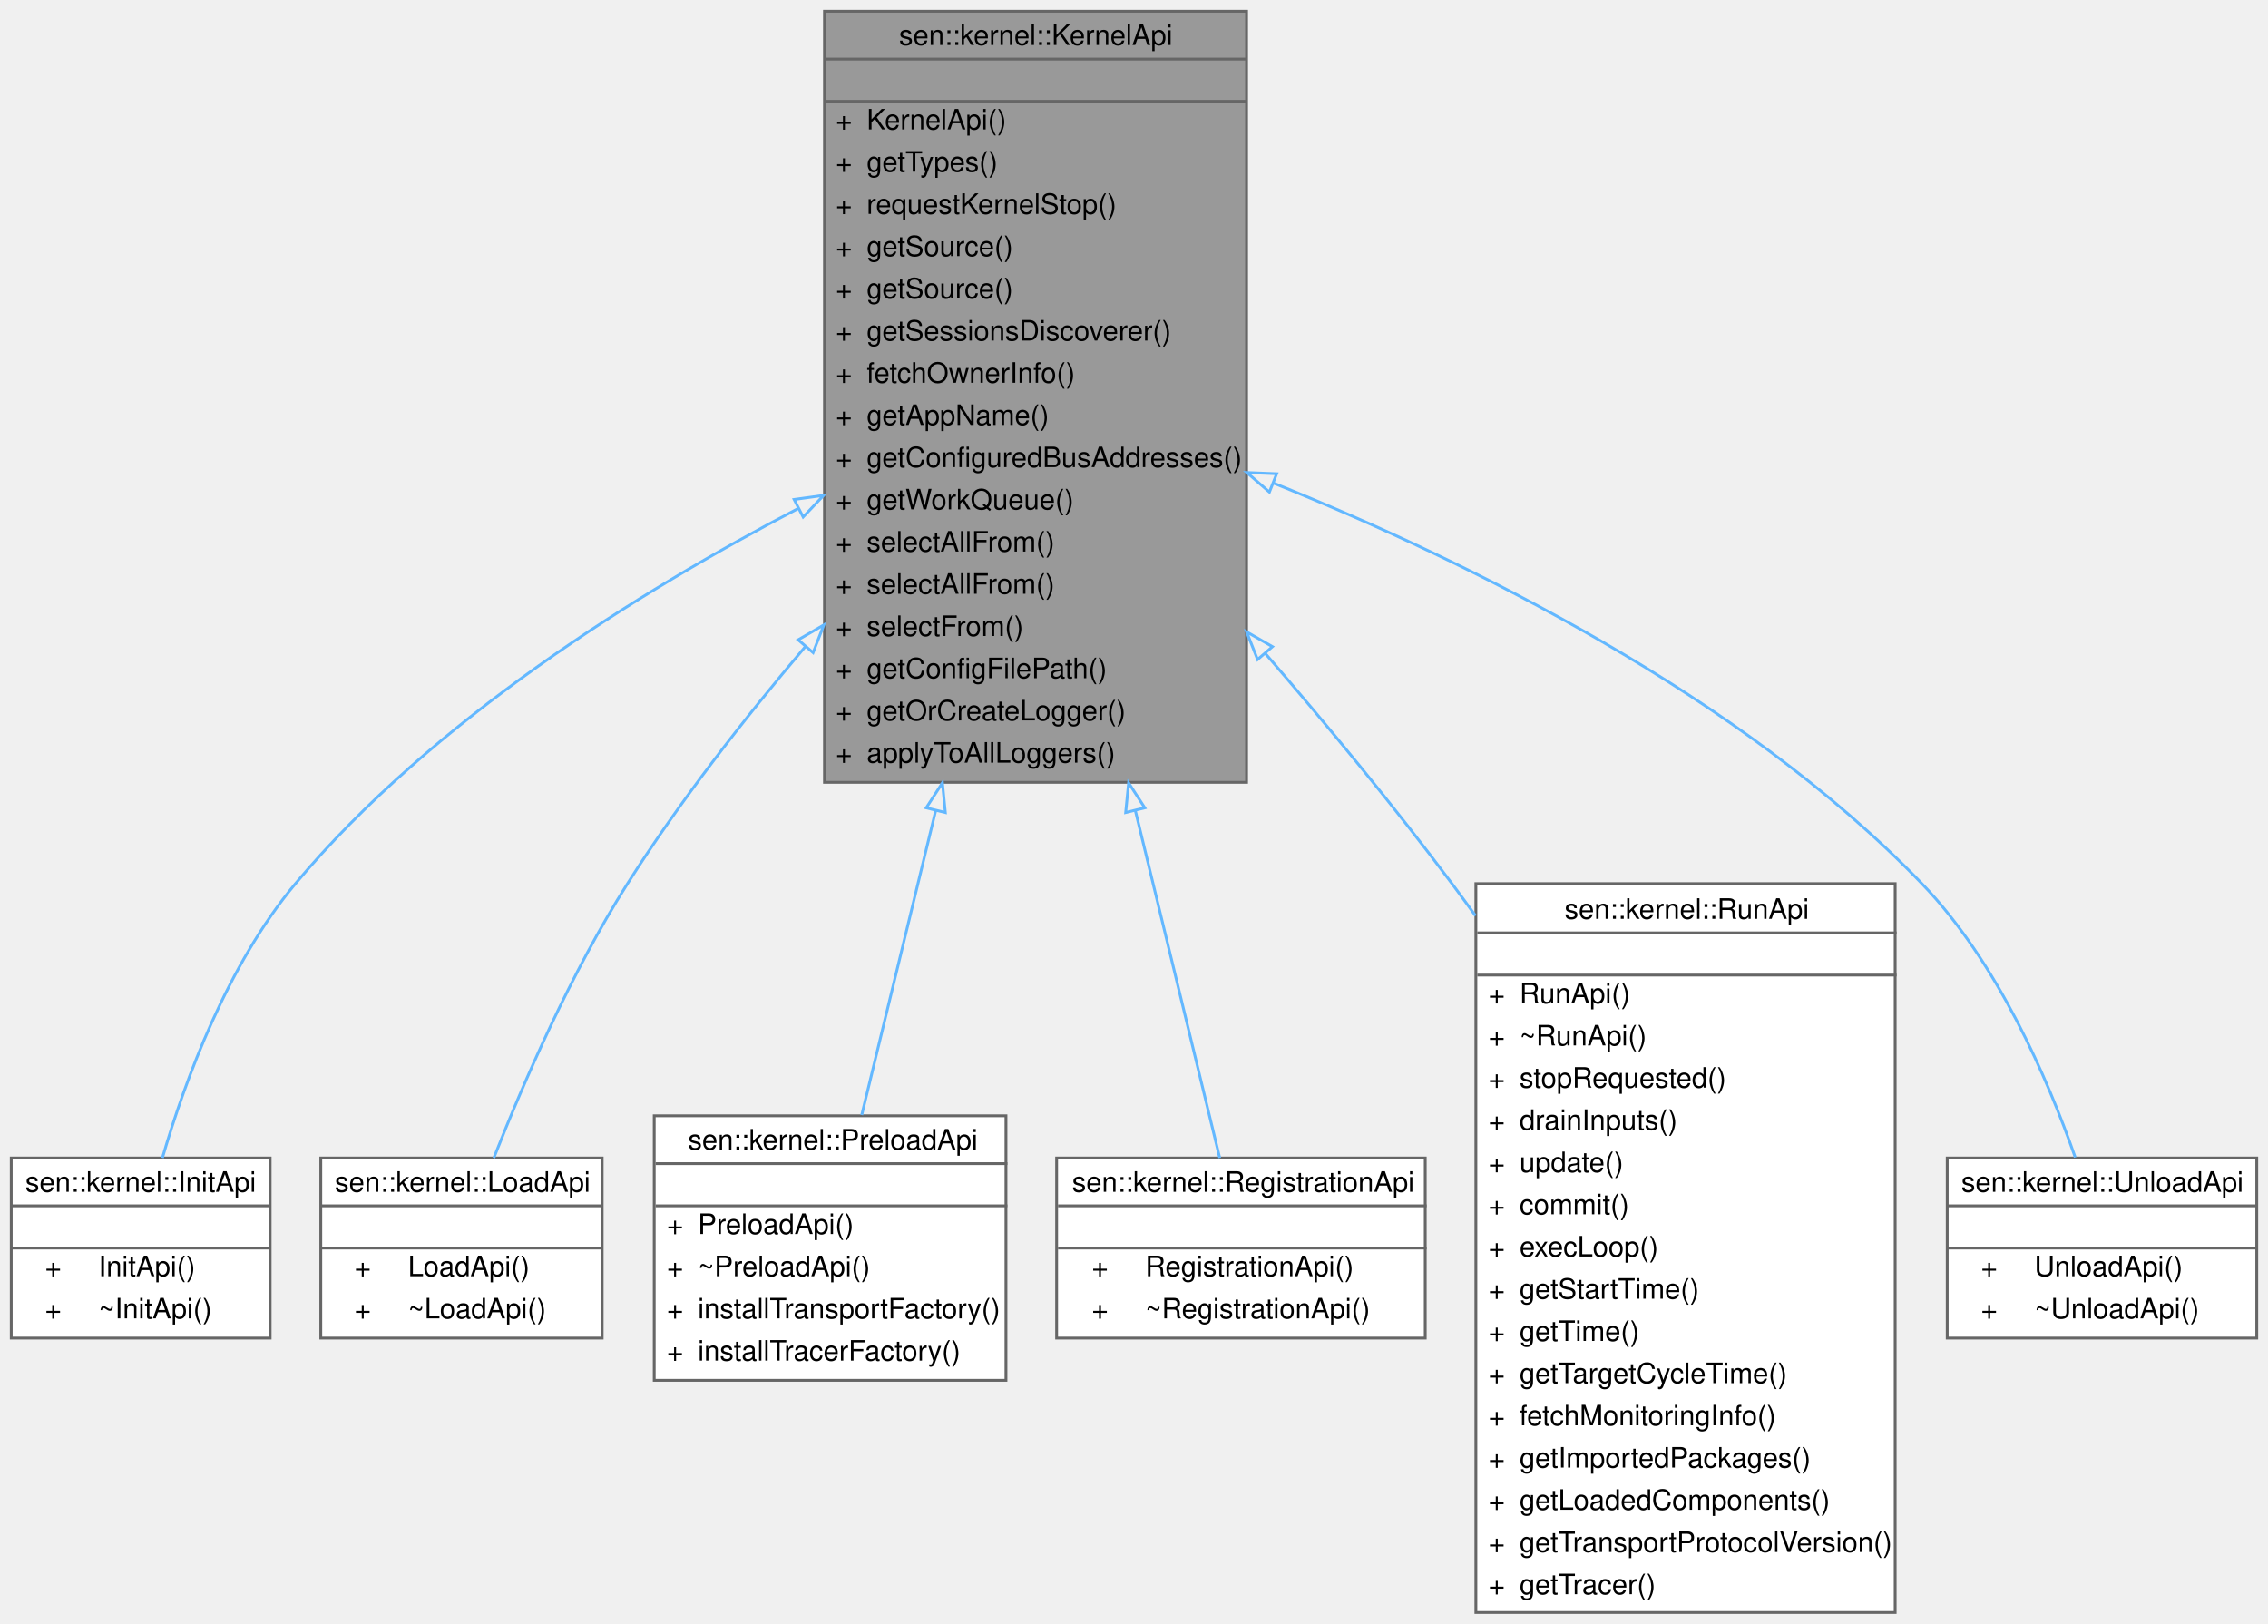
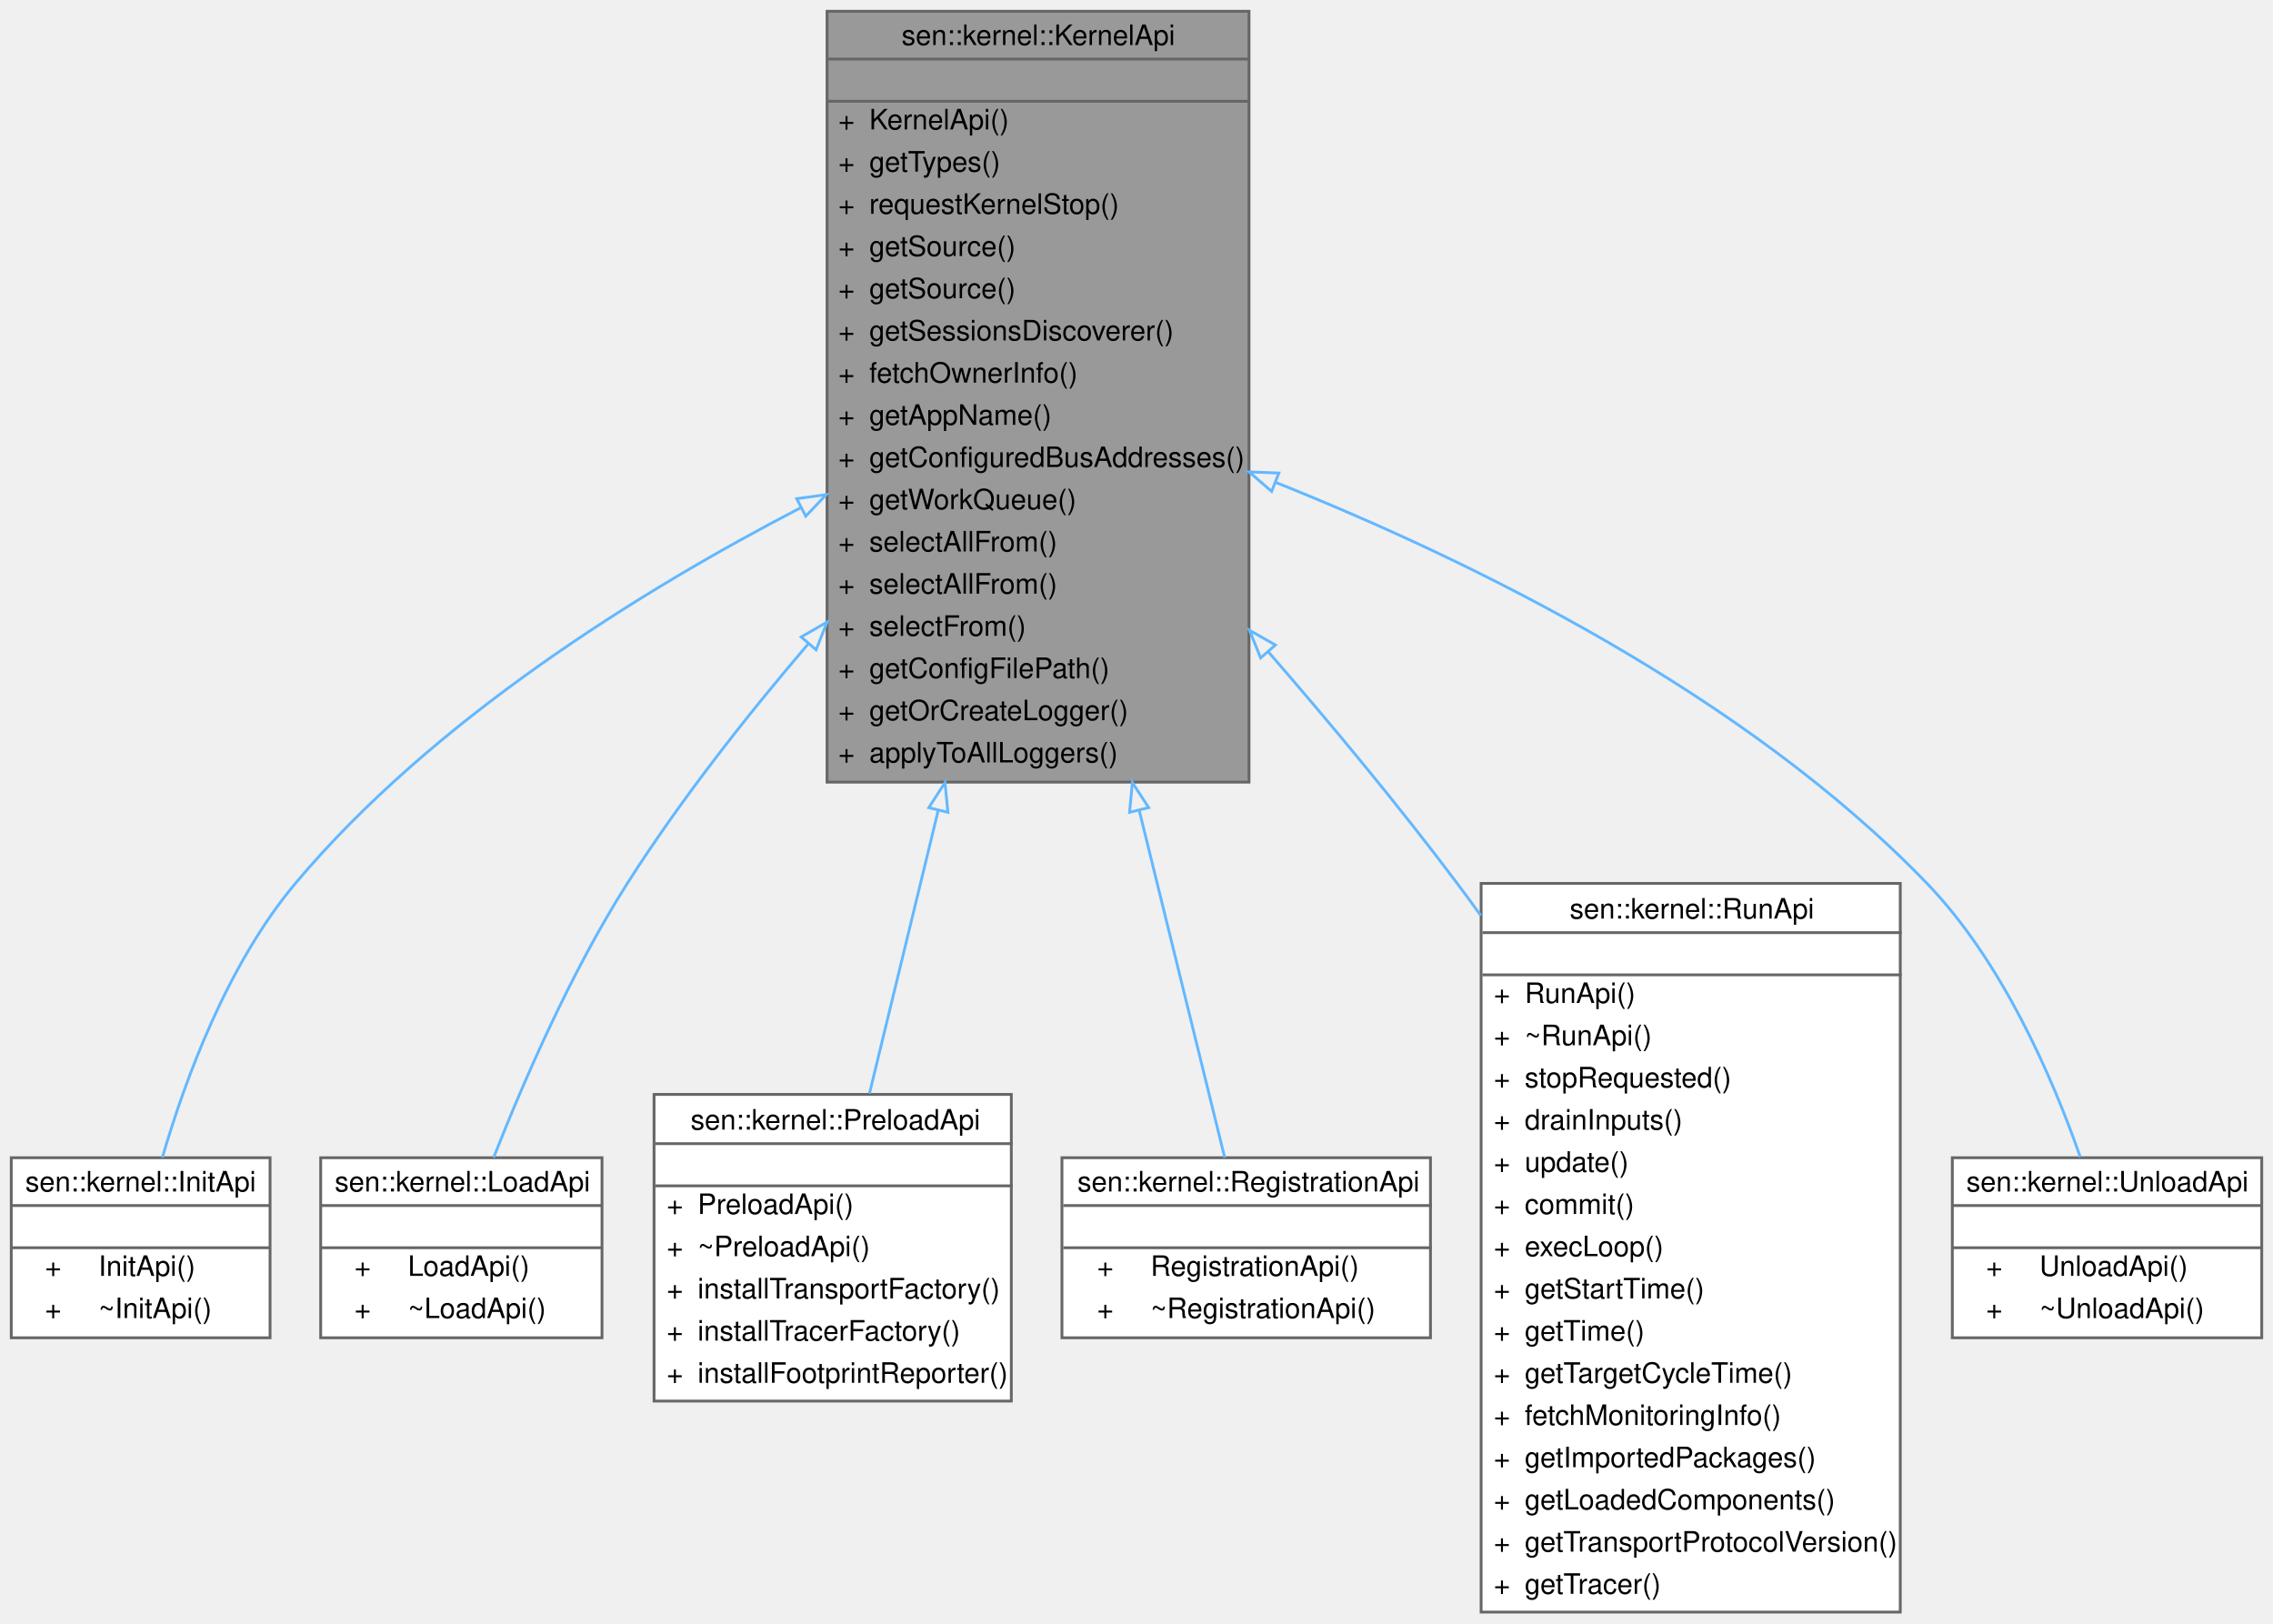
- <svg xmlns="http://www.w3.org/2000/svg" xmlns:xlink="http://www.w3.org/1999/xlink" width="806pt" height="577pt" viewBox="0.00 0.00 806.00 577.00">
+ <svg xmlns="http://www.w3.org/2000/svg" xmlns:xlink="http://www.w3.org/1999/xlink" width="808pt" height="577pt" viewBox="0.00 0.00 808.00 577.00">
  <g id="graph0" class="graph" transform="scale(1 1) rotate(0) translate(4 573)">
    <g id="Node000001" class="node">
      <g id="a_Node000001">
        <a xlink:title="User-facing kernel functions.">
-           <polygon fill="#999999" stroke="transparent" points="439,-569 289,-569 289,-295 439,-295 439,-569" />
-           <text text-anchor="start" x="315.5" y="-557" font-family="Helvetica,sans-Serif" font-size="10.00">sen::kernel::KernelApi</text>
-           <text text-anchor="start" x="362" y="-542" font-family="Helvetica,sans-Serif" font-size="10.00"> </text>
-           <text text-anchor="start" x="293" y="-527" font-family="Helvetica,sans-Serif" font-size="10.00">+</text>
-           <text text-anchor="start" x="304" y="-527" font-family="Helvetica,sans-Serif" font-size="10.00">KernelApi()</text>
-           <text text-anchor="start" x="293" y="-512" font-family="Helvetica,sans-Serif" font-size="10.00">+</text>
-           <text text-anchor="start" x="304" y="-512" font-family="Helvetica,sans-Serif" font-size="10.00">getTypes()</text>
-           <text text-anchor="start" x="293" y="-497" font-family="Helvetica,sans-Serif" font-size="10.00">+</text>
-           <text text-anchor="start" x="304" y="-497" font-family="Helvetica,sans-Serif" font-size="10.00">requestKernelStop()</text>
-           <text text-anchor="start" x="293" y="-482" font-family="Helvetica,sans-Serif" font-size="10.00">+</text>
-           <text text-anchor="start" x="304" y="-482" font-family="Helvetica,sans-Serif" font-size="10.00">getSource()</text>
-           <text text-anchor="start" x="293" y="-467" font-family="Helvetica,sans-Serif" font-size="10.00">+</text>
-           <text text-anchor="start" x="304" y="-467" font-family="Helvetica,sans-Serif" font-size="10.00">getSource()</text>
-           <text text-anchor="start" x="293" y="-452" font-family="Helvetica,sans-Serif" font-size="10.00">+</text>
-           <text text-anchor="start" x="304" y="-452" font-family="Helvetica,sans-Serif" font-size="10.00">getSessionsDiscoverer()</text>
-           <text text-anchor="start" x="293" y="-437" font-family="Helvetica,sans-Serif" font-size="10.00">+</text>
-           <text text-anchor="start" x="304" y="-437" font-family="Helvetica,sans-Serif" font-size="10.00">fetchOwnerInfo()</text>
-           <text text-anchor="start" x="293" y="-422" font-family="Helvetica,sans-Serif" font-size="10.00">+</text>
-           <text text-anchor="start" x="304" y="-422" font-family="Helvetica,sans-Serif" font-size="10.00">getAppName()</text>
-           <text text-anchor="start" x="293" y="-407" font-family="Helvetica,sans-Serif" font-size="10.00">+</text>
-           <text text-anchor="start" x="304" y="-407" font-family="Helvetica,sans-Serif" font-size="10.00">getConfiguredBusAddresses()</text>
-           <text text-anchor="start" x="293" y="-392" font-family="Helvetica,sans-Serif" font-size="10.00">+</text>
-           <text text-anchor="start" x="304" y="-392" font-family="Helvetica,sans-Serif" font-size="10.00">getWorkQueue()</text>
-           <text text-anchor="start" x="293" y="-377" font-family="Helvetica,sans-Serif" font-size="10.00">+</text>
-           <text text-anchor="start" x="304" y="-377" font-family="Helvetica,sans-Serif" font-size="10.00">selectAllFrom()</text>
-           <text text-anchor="start" x="293" y="-362" font-family="Helvetica,sans-Serif" font-size="10.00">+</text>
-           <text text-anchor="start" x="304" y="-362" font-family="Helvetica,sans-Serif" font-size="10.00">selectAllFrom()</text>
-           <text text-anchor="start" x="293" y="-347" font-family="Helvetica,sans-Serif" font-size="10.00">+</text>
-           <text text-anchor="start" x="304" y="-347" font-family="Helvetica,sans-Serif" font-size="10.00">selectFrom()</text>
-           <text text-anchor="start" x="293" y="-332" font-family="Helvetica,sans-Serif" font-size="10.00">+</text>
-           <text text-anchor="start" x="304" y="-332" font-family="Helvetica,sans-Serif" font-size="10.00">getConfigFilePath()</text>
-           <text text-anchor="start" x="293" y="-317" font-family="Helvetica,sans-Serif" font-size="10.00">+</text>
-           <text text-anchor="start" x="304" y="-317" font-family="Helvetica,sans-Serif" font-size="10.00">getOrCreateLogger()</text>
-           <text text-anchor="start" x="293" y="-302" font-family="Helvetica,sans-Serif" font-size="10.00">+</text>
-           <text text-anchor="start" x="304" y="-302" font-family="Helvetica,sans-Serif" font-size="10.00">applyToAllLoggers()</text>
-           <polygon fill="#666666" stroke="#666666" points="289,-552 289,-552 439,-552 439,-552 289,-552" />
-           <polygon fill="#666666" stroke="#666666" points="289,-537 289,-537 439,-537 439,-537 289,-537" />
-           <polygon fill="none" stroke="#666666" points="289,-295 289,-569 439,-569 439,-295 289,-295" />
+           <polygon fill="#999999" stroke="transparent" points="440,-569 290,-569 290,-295 440,-295 440,-569" />
+           <text text-anchor="start" x="316.5" y="-557" font-family="Helvetica,sans-Serif" font-size="10.00">sen::kernel::KernelApi</text>
+           <text text-anchor="start" x="363" y="-542" font-family="Helvetica,sans-Serif" font-size="10.00"> </text>
+           <text text-anchor="start" x="294" y="-527" font-family="Helvetica,sans-Serif" font-size="10.00">+</text>
+           <text text-anchor="start" x="305" y="-527" font-family="Helvetica,sans-Serif" font-size="10.00">KernelApi()</text>
+           <text text-anchor="start" x="294" y="-512" font-family="Helvetica,sans-Serif" font-size="10.00">+</text>
+           <text text-anchor="start" x="305" y="-512" font-family="Helvetica,sans-Serif" font-size="10.00">getTypes()</text>
+           <text text-anchor="start" x="294" y="-497" font-family="Helvetica,sans-Serif" font-size="10.00">+</text>
+           <text text-anchor="start" x="305" y="-497" font-family="Helvetica,sans-Serif" font-size="10.00">requestKernelStop()</text>
+           <text text-anchor="start" x="294" y="-482" font-family="Helvetica,sans-Serif" font-size="10.00">+</text>
+           <text text-anchor="start" x="305" y="-482" font-family="Helvetica,sans-Serif" font-size="10.00">getSource()</text>
+           <text text-anchor="start" x="294" y="-467" font-family="Helvetica,sans-Serif" font-size="10.00">+</text>
+           <text text-anchor="start" x="305" y="-467" font-family="Helvetica,sans-Serif" font-size="10.00">getSource()</text>
+           <text text-anchor="start" x="294" y="-452" font-family="Helvetica,sans-Serif" font-size="10.00">+</text>
+           <text text-anchor="start" x="305" y="-452" font-family="Helvetica,sans-Serif" font-size="10.00">getSessionsDiscoverer()</text>
+           <text text-anchor="start" x="294" y="-437" font-family="Helvetica,sans-Serif" font-size="10.00">+</text>
+           <text text-anchor="start" x="305" y="-437" font-family="Helvetica,sans-Serif" font-size="10.00">fetchOwnerInfo()</text>
+           <text text-anchor="start" x="294" y="-422" font-family="Helvetica,sans-Serif" font-size="10.00">+</text>
+           <text text-anchor="start" x="305" y="-422" font-family="Helvetica,sans-Serif" font-size="10.00">getAppName()</text>
+           <text text-anchor="start" x="294" y="-407" font-family="Helvetica,sans-Serif" font-size="10.00">+</text>
+           <text text-anchor="start" x="305" y="-407" font-family="Helvetica,sans-Serif" font-size="10.00">getConfiguredBusAddresses()</text>
+           <text text-anchor="start" x="294" y="-392" font-family="Helvetica,sans-Serif" font-size="10.00">+</text>
+           <text text-anchor="start" x="305" y="-392" font-family="Helvetica,sans-Serif" font-size="10.00">getWorkQueue()</text>
+           <text text-anchor="start" x="294" y="-377" font-family="Helvetica,sans-Serif" font-size="10.00">+</text>
+           <text text-anchor="start" x="305" y="-377" font-family="Helvetica,sans-Serif" font-size="10.00">selectAllFrom()</text>
+           <text text-anchor="start" x="294" y="-362" font-family="Helvetica,sans-Serif" font-size="10.00">+</text>
+           <text text-anchor="start" x="305" y="-362" font-family="Helvetica,sans-Serif" font-size="10.00">selectAllFrom()</text>
+           <text text-anchor="start" x="294" y="-347" font-family="Helvetica,sans-Serif" font-size="10.00">+</text>
+           <text text-anchor="start" x="305" y="-347" font-family="Helvetica,sans-Serif" font-size="10.00">selectFrom()</text>
+           <text text-anchor="start" x="294" y="-332" font-family="Helvetica,sans-Serif" font-size="10.00">+</text>
+           <text text-anchor="start" x="305" y="-332" font-family="Helvetica,sans-Serif" font-size="10.00">getConfigFilePath()</text>
+           <text text-anchor="start" x="294" y="-317" font-family="Helvetica,sans-Serif" font-size="10.00">+</text>
+           <text text-anchor="start" x="305" y="-317" font-family="Helvetica,sans-Serif" font-size="10.00">getOrCreateLogger()</text>
+           <text text-anchor="start" x="294" y="-302" font-family="Helvetica,sans-Serif" font-size="10.00">+</text>
+           <text text-anchor="start" x="305" y="-302" font-family="Helvetica,sans-Serif" font-size="10.00">applyToAllLoggers()</text>
+           <polygon fill="#666666" stroke="#666666" points="290,-552 290,-552 440,-552 440,-552 290,-552" />
+           <polygon fill="#666666" stroke="#666666" points="290,-537 290,-537 440,-537 440,-537 290,-537" />
+           <polygon fill="none" stroke="#666666" points="290,-295 290,-569 440,-569 440,-295 290,-295" />
        </a>
      </g>
    </g>
    <g id="Node000002" class="node">
      <g id="a_Node000002">
        <a xlink:href="classsen_1_1kernel_1_1_init_api.html" target="_top" xlink:title="What can be done when initializing a component.">
          <polygon fill="white" stroke="transparent" points="92,-161.5 0,-161.5 0,-97.5 92,-97.5 92,-161.5" />
          <text text-anchor="start" x="5" y="-149.5" font-family="Helvetica,sans-Serif" font-size="10.00">sen::kernel::InitApi</text>
          <text text-anchor="start" x="44" y="-134.5" font-family="Helvetica,sans-Serif" font-size="10.00"> </text>
          <text text-anchor="start" x="12" y="-119.5" font-family="Helvetica,sans-Serif" font-size="10.00">+</text>
          <text text-anchor="start" x="31" y="-119.5" font-family="Helvetica,sans-Serif" font-size="10.00">InitApi()</text>
          <text text-anchor="start" x="12" y="-104.5" font-family="Helvetica,sans-Serif" font-size="10.00">+</text>
          <text text-anchor="start" x="31" y="-104.5" font-family="Helvetica,sans-Serif" font-size="10.00">~InitApi()</text>
          <polygon fill="#666666" stroke="#666666" points="0,-144.5 0,-144.5 92,-144.5 92,-144.5 0,-144.5" />
          <polygon fill="#666666" stroke="#666666" points="0,-129.5 0,-129.5 92,-129.5 92,-129.5 0,-129.5" />
          <polygon fill="none" stroke="#666666" points="0,-97.5 0,-161.5 92,-161.5 92,-97.5 0,-97.5" />
        </a>
      </g>
    </g>
    <g id="edge1_Node000001_Node000002" class="edge">
      <g id="a_edge1_Node000001_Node000002">
        <a xlink:title=" ">
-           <path fill="none" stroke="#63b8ff" d="M279.73,-392.35C222.9,-362.7 149.68,-317.02 101,-259 76.9,-230.28 61.86,-189.42 53.72,-161.54" />
-           <polygon fill="none" stroke="#63b8ff" points="278.22,-395.51 288.71,-396.97 281.42,-389.28 278.22,-395.51" />
+           <path fill="none" stroke="#63b8ff" d="M280.7,-392.57C223.61,-362.96 149.94,-317.24 101,-259 76.88,-230.3 61.84,-189.44 53.71,-161.55" />
+           <polygon fill="none" stroke="#63b8ff" points="279.22,-395.75 289.72,-397.19 282.41,-389.52 279.22,-395.75" />
        </a>
      </g>
    </g>
    <g id="Node000003" class="node">
      <g id="a_Node000003">
        <a xlink:href="classsen_1_1kernel_1_1_load_api.html" target="_top" xlink:title="What can be done when loading a component.">
          <polygon fill="white" stroke="transparent" points="210,-161.5 110,-161.5 110,-97.5 210,-97.5 210,-161.5" />
          <text text-anchor="start" x="115" y="-149.5" font-family="Helvetica,sans-Serif" font-size="10.00">sen::kernel::LoadApi</text>
          <text text-anchor="start" x="158" y="-134.5" font-family="Helvetica,sans-Serif" font-size="10.00"> </text>
          <text text-anchor="start" x="122" y="-119.5" font-family="Helvetica,sans-Serif" font-size="10.00">+</text>
          <text text-anchor="start" x="141" y="-119.5" font-family="Helvetica,sans-Serif" font-size="10.00">LoadApi()</text>
          <text text-anchor="start" x="122" y="-104.5" font-family="Helvetica,sans-Serif" font-size="10.00">+</text>
          <text text-anchor="start" x="141" y="-104.5" font-family="Helvetica,sans-Serif" font-size="10.00">~LoadApi()</text>
          <polygon fill="#666666" stroke="#666666" points="110,-144.5 110,-144.5 210,-144.5 210,-144.5 110,-144.5" />
          <polygon fill="#666666" stroke="#666666" points="110,-129.5 110,-129.5 210,-129.5 210,-129.5 110,-129.5" />
          <polygon fill="none" stroke="#666666" points="110,-97.5 110,-161.5 210,-161.5 210,-97.5 110,-97.5" />
        </a>
      </g>
    </g>
    <g id="edge2_Node000001_Node000003" class="edge">
      <g id="a_edge2_Node000001_Node000003">
        <a xlink:title=" ">
-           <path fill="none" stroke="#63b8ff" d="M282.29,-343.34C260.21,-317.3 237.38,-287.96 219,-259 199.07,-227.6 182.07,-188.36 171.51,-161.56" />
-           <polygon fill="none" stroke="#63b8ff" points="279.64,-345.63 288.79,-350.95 284.96,-341.08 279.64,-345.63" />
+           <path fill="none" stroke="#63b8ff" d="M283.38,-344.22C260.94,-317.98 237.67,-288.32 219,-259 199.02,-227.63 182.03,-188.39 171.48,-161.57" />
+           <polygon fill="none" stroke="#63b8ff" points="280.81,-346.6 290,-351.89 286.11,-342.03 280.81,-346.6" />
        </a>
      </g>
    </g>
    <g id="Node000004" class="node">
      <g id="a_Node000004">
        <a xlink:href="classsen_1_1kernel_1_1_preload_api.html" target="_top" xlink:title="What can be done when preloading a component.">
-           <polygon fill="white" stroke="transparent" points="353.5,-176.5 228.5,-176.5 228.5,-82.5 353.5,-82.5 353.5,-176.5" />
-           <text text-anchor="start" x="240.5" y="-164.5" font-family="Helvetica,sans-Serif" font-size="10.00">sen::kernel::PreloadApi</text>
-           <text text-anchor="start" x="289.5" y="-149.5" font-family="Helvetica,sans-Serif" font-size="10.00"> </text>
-           <text text-anchor="start" x="233" y="-134.5" font-family="Helvetica,sans-Serif" font-size="10.00">+</text>
-           <text text-anchor="start" x="244" y="-134.5" font-family="Helvetica,sans-Serif" font-size="10.00">PreloadApi()</text>
-           <text text-anchor="start" x="233" y="-119.5" font-family="Helvetica,sans-Serif" font-size="10.00">+</text>
-           <text text-anchor="start" x="244" y="-119.5" font-family="Helvetica,sans-Serif" font-size="10.00">~PreloadApi()</text>
-           <text text-anchor="start" x="233" y="-104.5" font-family="Helvetica,sans-Serif" font-size="10.00">+</text>
-           <text text-anchor="start" x="244" y="-104.5" font-family="Helvetica,sans-Serif" font-size="10.00">installTransportFactory()</text>
-           <text text-anchor="start" x="233" y="-89.5" font-family="Helvetica,sans-Serif" font-size="10.00">+</text>
-           <text text-anchor="start" x="244" y="-89.5" font-family="Helvetica,sans-Serif" font-size="10.00">installTracerFactory()</text>
-           <polygon fill="#666666" stroke="#666666" points="229,-159.5 229,-159.5 354,-159.5 354,-159.5 229,-159.5" />
-           <polygon fill="#666666" stroke="#666666" points="229,-144.5 229,-144.5 354,-144.5 354,-144.5 229,-144.5" />
-           <polygon fill="none" stroke="#666666" points="228.5,-82.5 228.5,-176.5 353.5,-176.5 353.5,-82.5 228.5,-82.5" />
+           <polygon fill="white" stroke="transparent" points="355.5,-184 228.5,-184 228.5,-75 355.5,-75 355.5,-184" />
+           <text text-anchor="start" x="241.5" y="-171.5" font-family="Helvetica,sans-Serif" font-size="10.00">sen::kernel::PreloadApi</text>
+           <text text-anchor="start" x="290.5" y="-156.5" font-family="Helvetica,sans-Serif" font-size="10.00"> </text>
+           <text text-anchor="start" x="233" y="-141.5" font-family="Helvetica,sans-Serif" font-size="10.00">+</text>
+           <text text-anchor="start" x="244" y="-141.5" font-family="Helvetica,sans-Serif" font-size="10.00">PreloadApi()</text>
+           <text text-anchor="start" x="233" y="-126.5" font-family="Helvetica,sans-Serif" font-size="10.00">+</text>
+           <text text-anchor="start" x="244" y="-126.5" font-family="Helvetica,sans-Serif" font-size="10.00">~PreloadApi()</text>
+           <text text-anchor="start" x="233" y="-111.5" font-family="Helvetica,sans-Serif" font-size="10.00">+</text>
+           <text text-anchor="start" x="244" y="-111.5" font-family="Helvetica,sans-Serif" font-size="10.00">installTransportFactory()</text>
+           <text text-anchor="start" x="233" y="-96.5" font-family="Helvetica,sans-Serif" font-size="10.00">+</text>
+           <text text-anchor="start" x="244" y="-96.5" font-family="Helvetica,sans-Serif" font-size="10.00">installTracerFactory()</text>
+           <text text-anchor="start" x="233" y="-81.5" font-family="Helvetica,sans-Serif" font-size="10.00">+</text>
+           <text text-anchor="start" x="244" y="-81.5" font-family="Helvetica,sans-Serif" font-size="10.00">installFootprintReporter()</text>
+           <polygon fill="#666666" stroke="#666666" points="229,-166.5 229,-166.5 356,-166.5 356,-166.5 229,-166.5" />
+           <polygon fill="#666666" stroke="#666666" points="229,-151.5 229,-151.5 356,-151.5 356,-151.5 229,-151.5" />
+           <polygon fill="none" stroke="#666666" points="228.5,-75 228.5,-184 355.5,-184 355.5,-75 228.5,-75" />
        </a>
      </g>
    </g>
    <g id="edge3_Node000001_Node000004" class="edge">
      <g id="a_edge3_Node000001_Node000004">
        <a xlink:title=" ">
-           <path fill="none" stroke="#63b8ff" d="M328.5,-284.86C318.97,-245.64 309.35,-206.04 302.24,-176.77" />
-           <polygon fill="none" stroke="#63b8ff" points="325.16,-285.93 330.92,-294.82 331.96,-284.27 325.16,-285.93" />
+           <path fill="none" stroke="#63b8ff" d="M329.46,-284.71C320.74,-248.81 311.95,-212.61 305.07,-184.31" />
+           <polygon fill="none" stroke="#63b8ff" points="326.16,-285.93 331.92,-294.82 332.96,-284.27 326.16,-285.93" />
        </a>
      </g>
    </g>
    <g id="Node000005" class="node">
      <g id="a_Node000005">
        <a xlink:href="classsen_1_1kernel_1_1_registration_api.html" target="_top" xlink:title="API for objects when registered.">
-           <polygon fill="white" stroke="transparent" points="502.5,-161.5 371.5,-161.5 371.5,-97.5 502.5,-97.5 502.5,-161.5" />
-           <text text-anchor="start" x="377" y="-149.5" font-family="Helvetica,sans-Serif" font-size="10.00">sen::kernel::RegistrationApi</text>
-           <text text-anchor="start" x="435.5" y="-134.5" font-family="Helvetica,sans-Serif" font-size="10.00"> </text>
-           <text text-anchor="start" x="384" y="-119.5" font-family="Helvetica,sans-Serif" font-size="10.00">+</text>
-           <text text-anchor="start" x="403" y="-119.5" font-family="Helvetica,sans-Serif" font-size="10.00">RegistrationApi()</text>
-           <text text-anchor="start" x="384" y="-104.5" font-family="Helvetica,sans-Serif" font-size="10.00">+</text>
-           <text text-anchor="start" x="403" y="-104.5" font-family="Helvetica,sans-Serif" font-size="10.00">~RegistrationApi()</text>
-           <polygon fill="#666666" stroke="#666666" points="372,-144.5 372,-144.5 503,-144.5 503,-144.5 372,-144.5" />
-           <polygon fill="#666666" stroke="#666666" points="372,-129.5 372,-129.5 503,-129.5 503,-129.5 372,-129.5" />
-           <polygon fill="none" stroke="#666666" points="371.5,-97.5 371.5,-161.5 502.5,-161.5 502.5,-97.5 371.5,-97.5" />
+           <polygon fill="white" stroke="transparent" points="504.5,-161.5 373.5,-161.5 373.5,-97.5 504.5,-97.5 504.5,-161.5" />
+           <text text-anchor="start" x="379" y="-149.5" font-family="Helvetica,sans-Serif" font-size="10.00">sen::kernel::RegistrationApi</text>
+           <text text-anchor="start" x="437.5" y="-134.5" font-family="Helvetica,sans-Serif" font-size="10.00"> </text>
+           <text text-anchor="start" x="386" y="-119.5" font-family="Helvetica,sans-Serif" font-size="10.00">+</text>
+           <text text-anchor="start" x="405" y="-119.5" font-family="Helvetica,sans-Serif" font-size="10.00">RegistrationApi()</text>
+           <text text-anchor="start" x="386" y="-104.5" font-family="Helvetica,sans-Serif" font-size="10.00">+</text>
+           <text text-anchor="start" x="405" y="-104.5" font-family="Helvetica,sans-Serif" font-size="10.00">~RegistrationApi()</text>
+           <polygon fill="#666666" stroke="#666666" points="374,-144.5 374,-144.5 505,-144.5 505,-144.5 374,-144.5" />
+           <polygon fill="#666666" stroke="#666666" points="374,-129.5 374,-129.5 505,-129.5 505,-129.5 374,-129.5" />
+           <polygon fill="none" stroke="#666666" points="373.5,-97.5 373.5,-161.5 504.5,-161.5 504.5,-97.5 373.5,-97.5" />
        </a>
      </g>
    </g>
    <g id="edge4_Node000001_Node000005" class="edge">
      <g id="a_edge4_Node000001_Node000005">
        <a xlink:title=" ">
-           <path fill="none" stroke="#63b8ff" d="M399.49,-284.9C410.8,-238.34 422.24,-191.25 429.46,-161.53" />
-           <polygon fill="none" stroke="#63b8ff" points="396.04,-284.27 397.08,-294.82 402.84,-285.93 396.04,-284.27" />
+           <path fill="none" stroke="#63b8ff" d="M400.98,-284.9C412.44,-238.34 424.04,-191.25 431.36,-161.53" />
+           <polygon fill="none" stroke="#63b8ff" points="397.53,-284.27 398.54,-294.82 404.33,-285.94 397.53,-284.27" />
        </a>
      </g>
    </g>
    <g id="Node000006" class="node">
      <g id="a_Node000006">
        <a xlink:href="classsen_1_1kernel_1_1_run_api.html" target="_top" xlink:title="What can be done while a component is running.">
-           <polygon fill="white" stroke="transparent" points="669.5,-259 520.5,-259 520.5,0 669.5,0 669.5,-259" />
-           <text text-anchor="start" x="552" y="-246.5" font-family="Helvetica,sans-Serif" font-size="10.00">sen::kernel::RunApi</text>
-           <text text-anchor="start" x="593.5" y="-231.5" font-family="Helvetica,sans-Serif" font-size="10.00"> </text>
-           <text text-anchor="start" x="525" y="-216.5" font-family="Helvetica,sans-Serif" font-size="10.00">+</text>
-           <text text-anchor="start" x="536" y="-216.5" font-family="Helvetica,sans-Serif" font-size="10.00">RunApi()</text>
-           <text text-anchor="start" x="525" y="-201.5" font-family="Helvetica,sans-Serif" font-size="10.00">+</text>
-           <text text-anchor="start" x="536" y="-201.5" font-family="Helvetica,sans-Serif" font-size="10.00">~RunApi()</text>
-           <text text-anchor="start" x="525" y="-186.5" font-family="Helvetica,sans-Serif" font-size="10.00">+</text>
-           <text text-anchor="start" x="536" y="-186.5" font-family="Helvetica,sans-Serif" font-size="10.00">stopRequested()</text>
-           <text text-anchor="start" x="525" y="-171.5" font-family="Helvetica,sans-Serif" font-size="10.00">+</text>
-           <text text-anchor="start" x="536" y="-171.5" font-family="Helvetica,sans-Serif" font-size="10.00">drainInputs()</text>
-           <text text-anchor="start" x="525" y="-156.5" font-family="Helvetica,sans-Serif" font-size="10.00">+</text>
-           <text text-anchor="start" x="536" y="-156.5" font-family="Helvetica,sans-Serif" font-size="10.00">update()</text>
-           <text text-anchor="start" x="525" y="-141.5" font-family="Helvetica,sans-Serif" font-size="10.00">+</text>
-           <text text-anchor="start" x="536" y="-141.5" font-family="Helvetica,sans-Serif" font-size="10.00">commit()</text>
-           <text text-anchor="start" x="525" y="-126.5" font-family="Helvetica,sans-Serif" font-size="10.00">+</text>
-           <text text-anchor="start" x="536" y="-126.5" font-family="Helvetica,sans-Serif" font-size="10.00">execLoop()</text>
-           <text text-anchor="start" x="525" y="-111.5" font-family="Helvetica,sans-Serif" font-size="10.00">+</text>
-           <text text-anchor="start" x="536" y="-111.5" font-family="Helvetica,sans-Serif" font-size="10.00">getStartTime()</text>
-           <text text-anchor="start" x="525" y="-96.5" font-family="Helvetica,sans-Serif" font-size="10.00">+</text>
-           <text text-anchor="start" x="536" y="-96.5" font-family="Helvetica,sans-Serif" font-size="10.00">getTime()</text>
-           <text text-anchor="start" x="525" y="-81.5" font-family="Helvetica,sans-Serif" font-size="10.00">+</text>
-           <text text-anchor="start" x="536" y="-81.5" font-family="Helvetica,sans-Serif" font-size="10.00">getTargetCycleTime()</text>
-           <text text-anchor="start" x="525" y="-66.5" font-family="Helvetica,sans-Serif" font-size="10.00">+</text>
-           <text text-anchor="start" x="536" y="-66.5" font-family="Helvetica,sans-Serif" font-size="10.00">fetchMonitoringInfo()</text>
-           <text text-anchor="start" x="525" y="-51.5" font-family="Helvetica,sans-Serif" font-size="10.00">+</text>
-           <text text-anchor="start" x="536" y="-51.5" font-family="Helvetica,sans-Serif" font-size="10.00">getImportedPackages()</text>
-           <text text-anchor="start" x="525" y="-36.5" font-family="Helvetica,sans-Serif" font-size="10.00">+</text>
-           <text text-anchor="start" x="536" y="-36.5" font-family="Helvetica,sans-Serif" font-size="10.00">getLoadedComponents()</text>
-           <text text-anchor="start" x="525" y="-21.5" font-family="Helvetica,sans-Serif" font-size="10.00">+</text>
-           <text text-anchor="start" x="536" y="-21.5" font-family="Helvetica,sans-Serif" font-size="10.00">getTransportProtocolVersion()</text>
-           <text text-anchor="start" x="525" y="-6.5" font-family="Helvetica,sans-Serif" font-size="10.00">+</text>
-           <text text-anchor="start" x="536" y="-6.5" font-family="Helvetica,sans-Serif" font-size="10.00">getTracer()</text>
-           <polygon fill="#666666" stroke="#666666" points="521,-241.5 521,-241.5 670,-241.5 670,-241.5 521,-241.5" />
-           <polygon fill="#666666" stroke="#666666" points="521,-226.5 521,-226.5 670,-226.5 670,-226.5 521,-226.5" />
-           <polygon fill="none" stroke="#666666" points="520.5,0 520.5,-259 669.5,-259 669.5,0 520.5,0" />
+           <polygon fill="white" stroke="transparent" points="671.5,-259 522.5,-259 522.5,0 671.5,0 671.5,-259" />
+           <text text-anchor="start" x="554" y="-246.5" font-family="Helvetica,sans-Serif" font-size="10.00">sen::kernel::RunApi</text>
+           <text text-anchor="start" x="595.5" y="-231.5" font-family="Helvetica,sans-Serif" font-size="10.00"> </text>
+           <text text-anchor="start" x="527" y="-216.5" font-family="Helvetica,sans-Serif" font-size="10.00">+</text>
+           <text text-anchor="start" x="538" y="-216.5" font-family="Helvetica,sans-Serif" font-size="10.00">RunApi()</text>
+           <text text-anchor="start" x="527" y="-201.5" font-family="Helvetica,sans-Serif" font-size="10.00">+</text>
+           <text text-anchor="start" x="538" y="-201.5" font-family="Helvetica,sans-Serif" font-size="10.00">~RunApi()</text>
+           <text text-anchor="start" x="527" y="-186.5" font-family="Helvetica,sans-Serif" font-size="10.00">+</text>
+           <text text-anchor="start" x="538" y="-186.5" font-family="Helvetica,sans-Serif" font-size="10.00">stopRequested()</text>
+           <text text-anchor="start" x="527" y="-171.5" font-family="Helvetica,sans-Serif" font-size="10.00">+</text>
+           <text text-anchor="start" x="538" y="-171.5" font-family="Helvetica,sans-Serif" font-size="10.00">drainInputs()</text>
+           <text text-anchor="start" x="527" y="-156.5" font-family="Helvetica,sans-Serif" font-size="10.00">+</text>
+           <text text-anchor="start" x="538" y="-156.5" font-family="Helvetica,sans-Serif" font-size="10.00">update()</text>
+           <text text-anchor="start" x="527" y="-141.5" font-family="Helvetica,sans-Serif" font-size="10.00">+</text>
+           <text text-anchor="start" x="538" y="-141.5" font-family="Helvetica,sans-Serif" font-size="10.00">commit()</text>
+           <text text-anchor="start" x="527" y="-126.5" font-family="Helvetica,sans-Serif" font-size="10.00">+</text>
+           <text text-anchor="start" x="538" y="-126.5" font-family="Helvetica,sans-Serif" font-size="10.00">execLoop()</text>
+           <text text-anchor="start" x="527" y="-111.5" font-family="Helvetica,sans-Serif" font-size="10.00">+</text>
+           <text text-anchor="start" x="538" y="-111.5" font-family="Helvetica,sans-Serif" font-size="10.00">getStartTime()</text>
+           <text text-anchor="start" x="527" y="-96.5" font-family="Helvetica,sans-Serif" font-size="10.00">+</text>
+           <text text-anchor="start" x="538" y="-96.5" font-family="Helvetica,sans-Serif" font-size="10.00">getTime()</text>
+           <text text-anchor="start" x="527" y="-81.5" font-family="Helvetica,sans-Serif" font-size="10.00">+</text>
+           <text text-anchor="start" x="538" y="-81.5" font-family="Helvetica,sans-Serif" font-size="10.00">getTargetCycleTime()</text>
+           <text text-anchor="start" x="527" y="-66.5" font-family="Helvetica,sans-Serif" font-size="10.00">+</text>
+           <text text-anchor="start" x="538" y="-66.5" font-family="Helvetica,sans-Serif" font-size="10.00">fetchMonitoringInfo()</text>
+           <text text-anchor="start" x="527" y="-51.5" font-family="Helvetica,sans-Serif" font-size="10.00">+</text>
+           <text text-anchor="start" x="538" y="-51.5" font-family="Helvetica,sans-Serif" font-size="10.00">getImportedPackages()</text>
+           <text text-anchor="start" x="527" y="-36.5" font-family="Helvetica,sans-Serif" font-size="10.00">+</text>
+           <text text-anchor="start" x="538" y="-36.5" font-family="Helvetica,sans-Serif" font-size="10.00">getLoadedComponents()</text>
+           <text text-anchor="start" x="527" y="-21.5" font-family="Helvetica,sans-Serif" font-size="10.00">+</text>
+           <text text-anchor="start" x="538" y="-21.5" font-family="Helvetica,sans-Serif" font-size="10.00">getTransportProtocolVersion()</text>
+           <text text-anchor="start" x="527" y="-6.5" font-family="Helvetica,sans-Serif" font-size="10.00">+</text>
+           <text text-anchor="start" x="538" y="-6.5" font-family="Helvetica,sans-Serif" font-size="10.00">getTracer()</text>
+           <polygon fill="#666666" stroke="#666666" points="523,-241.5 523,-241.5 672,-241.5 672,-241.5 523,-241.5" />
+           <polygon fill="#666666" stroke="#666666" points="523,-226.5 523,-226.5 672,-226.5 672,-226.5 523,-226.5" />
+           <polygon fill="none" stroke="#666666" points="522.5,0 522.5,-259 671.5,-259 671.5,0 522.5,0" />
        </a>
      </g>
    </g>
    <g id="edge5_Node000001_Node000006" class="edge">
      <g id="a_edge5_Node000001_Node000006">
        <a xlink:title=" ">
-           <path fill="none" stroke="#63b8ff" d="M445.57,-340.91C467.85,-315.05 491.5,-286.42 512,-259 514.78,-255.28 517.57,-251.46 520.36,-247.59" />
-           <polygon fill="none" stroke="#63b8ff" points="442.91,-338.63 439.01,-348.48 448.2,-343.21 442.91,-338.63" />
+           <path fill="none" stroke="#63b8ff" d="M446.81,-341.37C469.35,-315.41 493.28,-286.61 514,-259 516.79,-255.28 519.59,-251.47 522.37,-247.6" />
+           <polygon fill="none" stroke="#63b8ff" points="444.12,-339.14 440.18,-348.97 449.39,-343.74 444.12,-339.14" />
        </a>
      </g>
    </g>
    <g id="Node000007" class="node">
      <g id="a_Node000007">
        <a xlink:href="classsen_1_1kernel_1_1_unload_api.html" target="_top" xlink:title="What can be done when unloading a component.">
-           <polygon fill="white" stroke="transparent" points="798,-161.5 688,-161.5 688,-97.5 798,-97.5 798,-161.5" />
-           <text text-anchor="start" x="693" y="-149.5" font-family="Helvetica,sans-Serif" font-size="10.00">sen::kernel::UnloadApi</text>
-           <text text-anchor="start" x="741" y="-134.5" font-family="Helvetica,sans-Serif" font-size="10.00"> </text>
-           <text text-anchor="start" x="700" y="-119.5" font-family="Helvetica,sans-Serif" font-size="10.00">+</text>
-           <text text-anchor="start" x="719" y="-119.5" font-family="Helvetica,sans-Serif" font-size="10.00">UnloadApi()</text>
-           <text text-anchor="start" x="700" y="-104.5" font-family="Helvetica,sans-Serif" font-size="10.00">+</text>
-           <text text-anchor="start" x="719" y="-104.5" font-family="Helvetica,sans-Serif" font-size="10.00">~UnloadApi()</text>
-           <polygon fill="#666666" stroke="#666666" points="688,-144.5 688,-144.5 798,-144.5 798,-144.5 688,-144.5" />
-           <polygon fill="#666666" stroke="#666666" points="688,-129.5 688,-129.5 798,-129.5 798,-129.5 688,-129.5" />
-           <polygon fill="none" stroke="#666666" points="688,-97.5 688,-161.5 798,-161.5 798,-97.5 688,-97.5" />
+           <polygon fill="white" stroke="transparent" points="800,-161.5 690,-161.5 690,-97.5 800,-97.5 800,-161.5" />
+           <text text-anchor="start" x="695" y="-149.5" font-family="Helvetica,sans-Serif" font-size="10.00">sen::kernel::UnloadApi</text>
+           <text text-anchor="start" x="743" y="-134.5" font-family="Helvetica,sans-Serif" font-size="10.00"> </text>
+           <text text-anchor="start" x="702" y="-119.5" font-family="Helvetica,sans-Serif" font-size="10.00">+</text>
+           <text text-anchor="start" x="721" y="-119.5" font-family="Helvetica,sans-Serif" font-size="10.00">UnloadApi()</text>
+           <text text-anchor="start" x="702" y="-104.5" font-family="Helvetica,sans-Serif" font-size="10.00">+</text>
+           <text text-anchor="start" x="721" y="-104.5" font-family="Helvetica,sans-Serif" font-size="10.00">~UnloadApi()</text>
+           <polygon fill="#666666" stroke="#666666" points="690,-144.5 690,-144.5 800,-144.5 800,-144.5 690,-144.5" />
+           <polygon fill="#666666" stroke="#666666" points="690,-129.5 690,-129.5 800,-129.5 800,-129.5 690,-129.5" />
+           <polygon fill="none" stroke="#666666" points="690,-97.5 690,-161.5 800,-161.5 800,-97.5 690,-97.5" />
        </a>
      </g>
    </g>
    <g id="edge6_Node000001_Node000007" class="edge">
      <g id="a_edge6_Node000001_Node000007">
        <a xlink:title=" ">
-           <path fill="none" stroke="#63b8ff" d="M448.68,-401.29C517.85,-373.47 614.4,-326.08 679,-259 705.8,-231.17 723.61,-189.94 733.49,-161.73" />
-           <polygon fill="none" stroke="#63b8ff" points="447.12,-398.14 439.11,-405.08 449.7,-404.65 447.12,-398.14" />
+           <path fill="none" stroke="#63b8ff" d="M449.62,-401.48C519.03,-373.72 616.09,-326.31 681,-259 707.81,-231.19 725.62,-189.95 735.5,-161.74" />
+           <polygon fill="none" stroke="#63b8ff" points="448.04,-398.34 440.02,-405.27 450.6,-404.86 448.04,-398.34" />
        </a>
      </g>
    </g>
  </g>
</svg>
